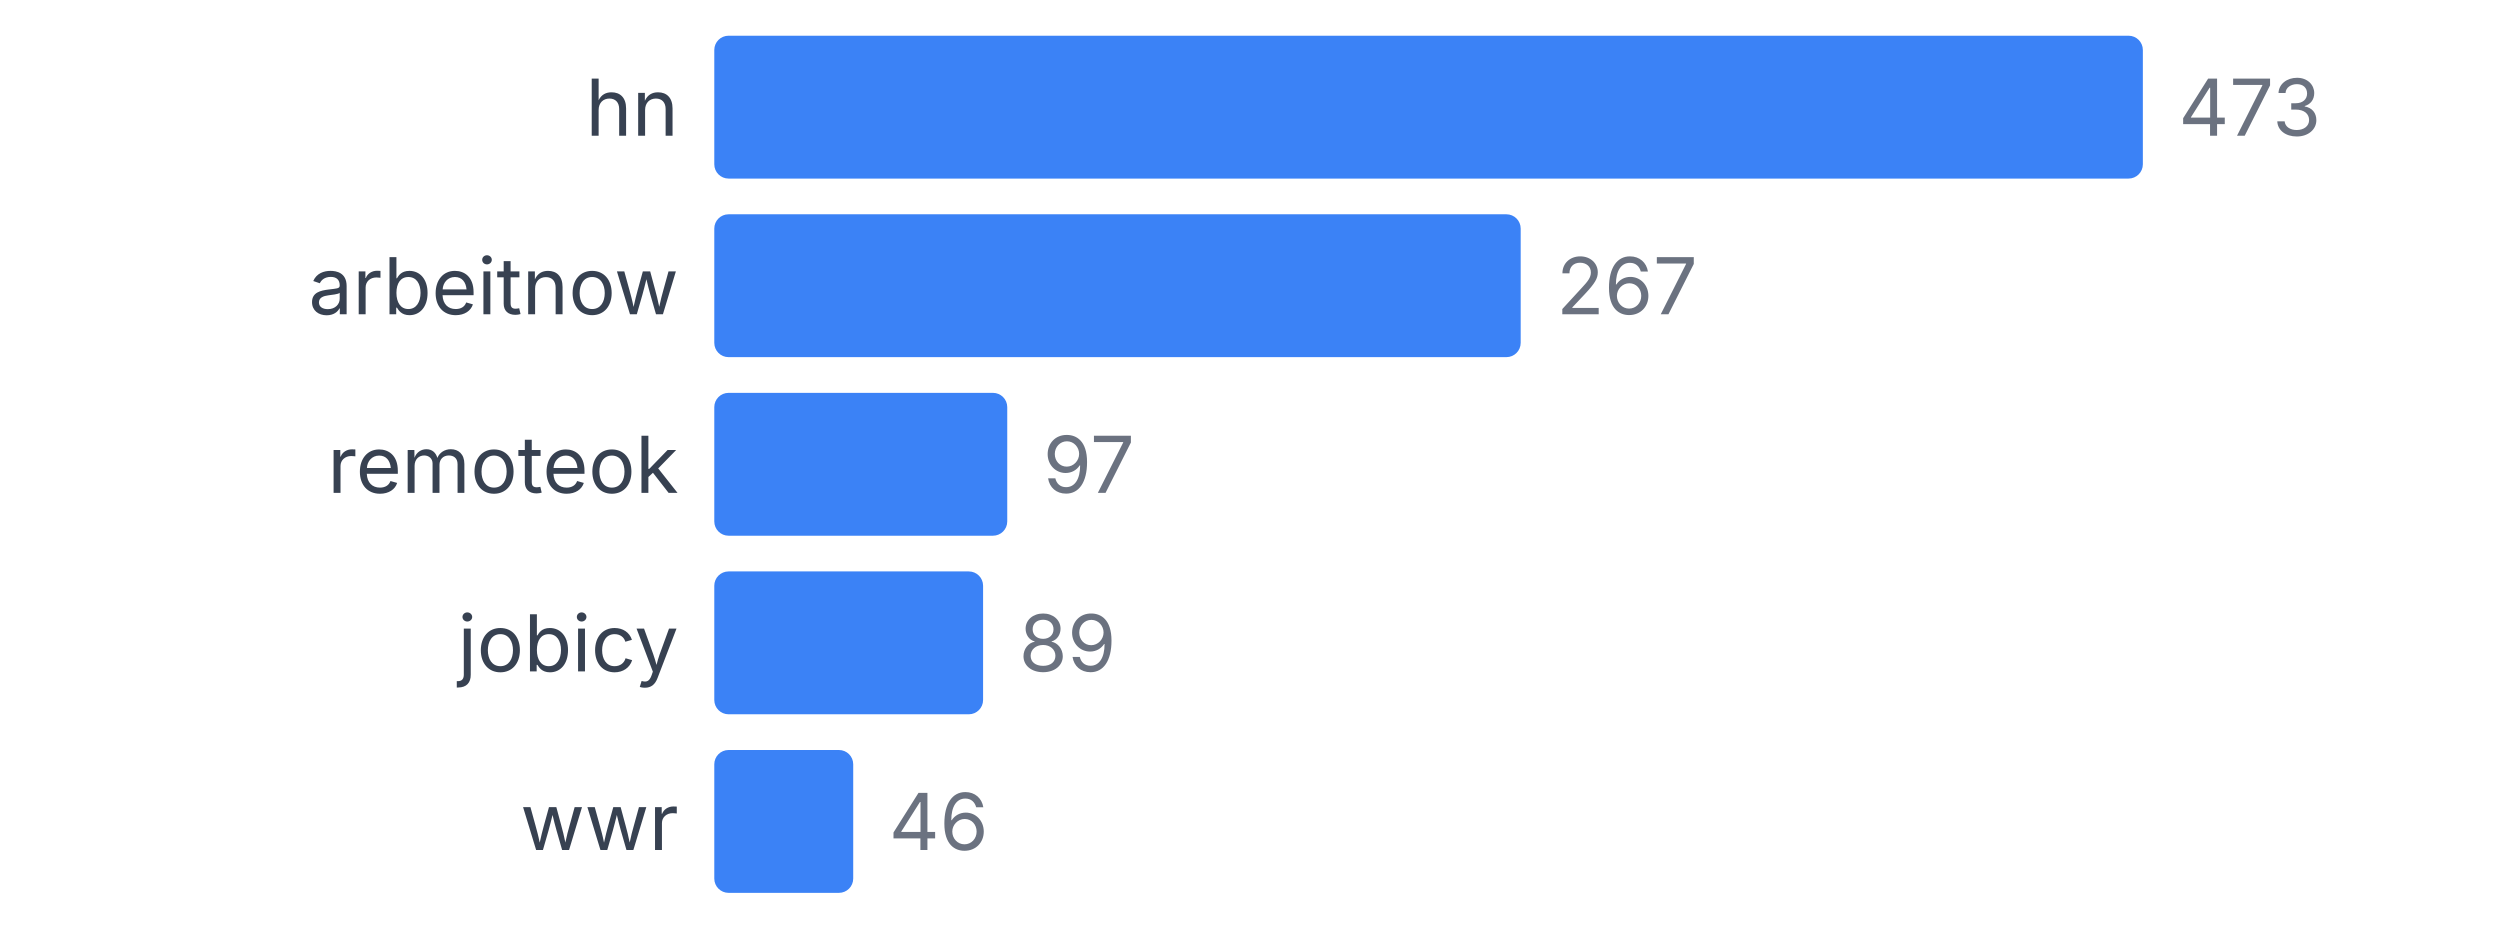
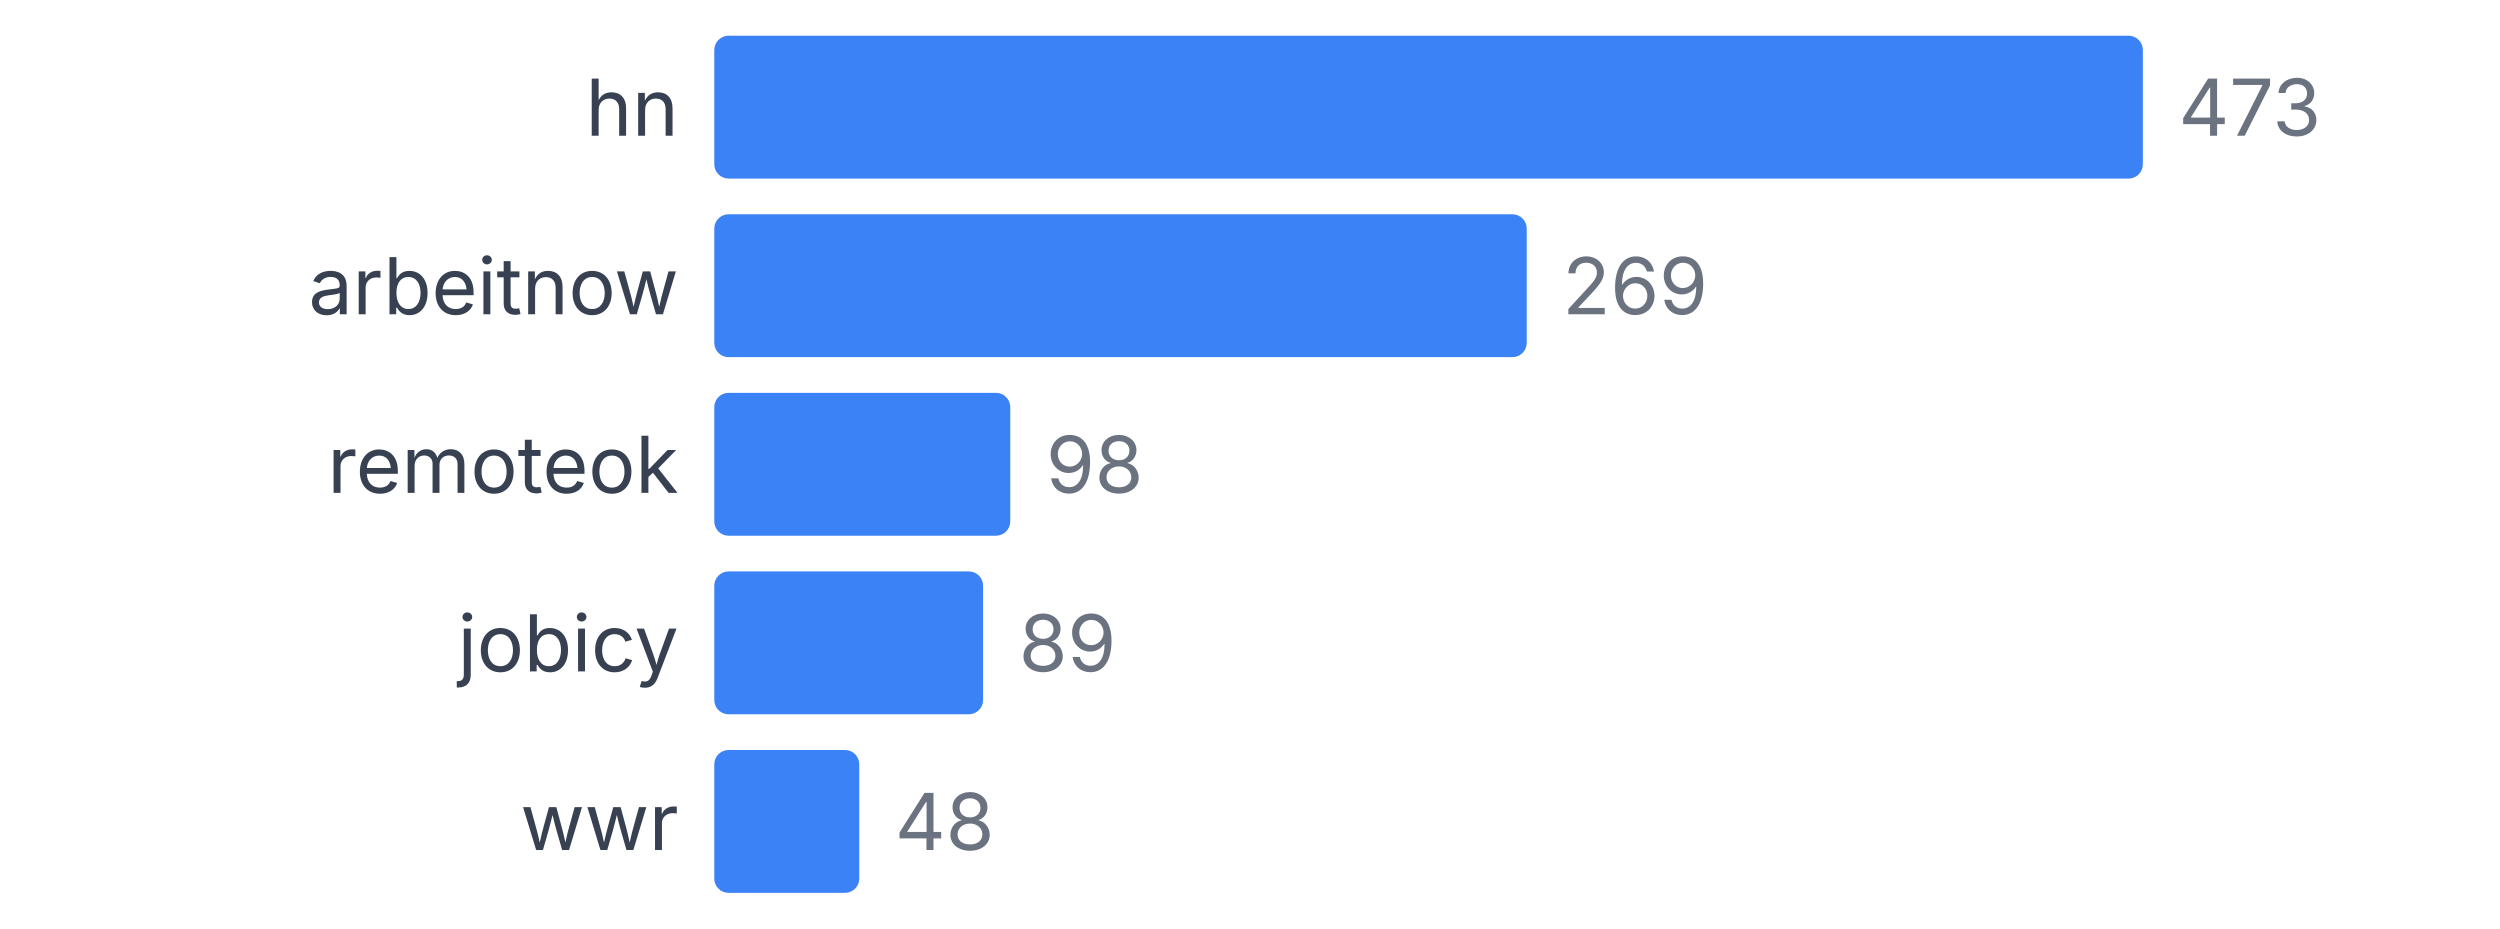
<svg xmlns="http://www.w3.org/2000/svg" width="350" height="130" viewBox="0 0 350 130">
  <style>
    text { font-family: system-ui, -apple-system, sans-serif; }
  </style>
  <text x="95" y="19" text-anchor="end" font-size="11" fill="#374151">hn</text>
  <rect x="100" y="5" width="200" height="20" fill="#3b82f6" rx="2" />
  <text x="305" y="19" font-size="11" fill="#6b7280">473</text>
  <text x="95" y="44" text-anchor="end" font-size="11" fill="#374151">arbeitnow</text>
-   <rect x="100" y="30" width="112.896" height="20" fill="#3b82f6" rx="2" />
-   <text x="217.896" y="44" font-size="11" fill="#6b7280">267</text>
+   <rect x="100" y="30" width="113.742" height="20" fill="#3b82f6" rx="2" />
+   <text x="218.742" y="44" font-size="11" fill="#6b7280">269</text>
  <text x="95" y="69" text-anchor="end" font-size="11" fill="#374151">remoteok</text>
-   <rect x="100" y="55" width="41.015" height="20" fill="#3b82f6" rx="2" />
-   <text x="146.015" y="69" font-size="11" fill="#6b7280">97</text>
+   <rect x="100" y="55" width="41.438" height="20" fill="#3b82f6" rx="2" />
+   <text x="146.438" y="69" font-size="11" fill="#6b7280">98</text>
  <text x="95" y="94" text-anchor="end" font-size="11" fill="#374151">jobicy</text>
  <rect x="100" y="80" width="37.632" height="20" fill="#3b82f6" rx="2" />
  <text x="142.632" y="94" font-size="11" fill="#6b7280">89</text>
  <text x="95" y="119" text-anchor="end" font-size="11" fill="#374151">wwr</text>
-   <rect x="100" y="105" width="19.45" height="20" fill="#3b82f6" rx="2" />
-   <text x="124.45" y="119" font-size="11" fill="#6b7280">46</text>
+   <rect x="100" y="105" width="20.296" height="20" fill="#3b82f6" rx="2" />
+   <text x="125.296" y="119" font-size="11" fill="#6b7280">48</text>
</svg>
